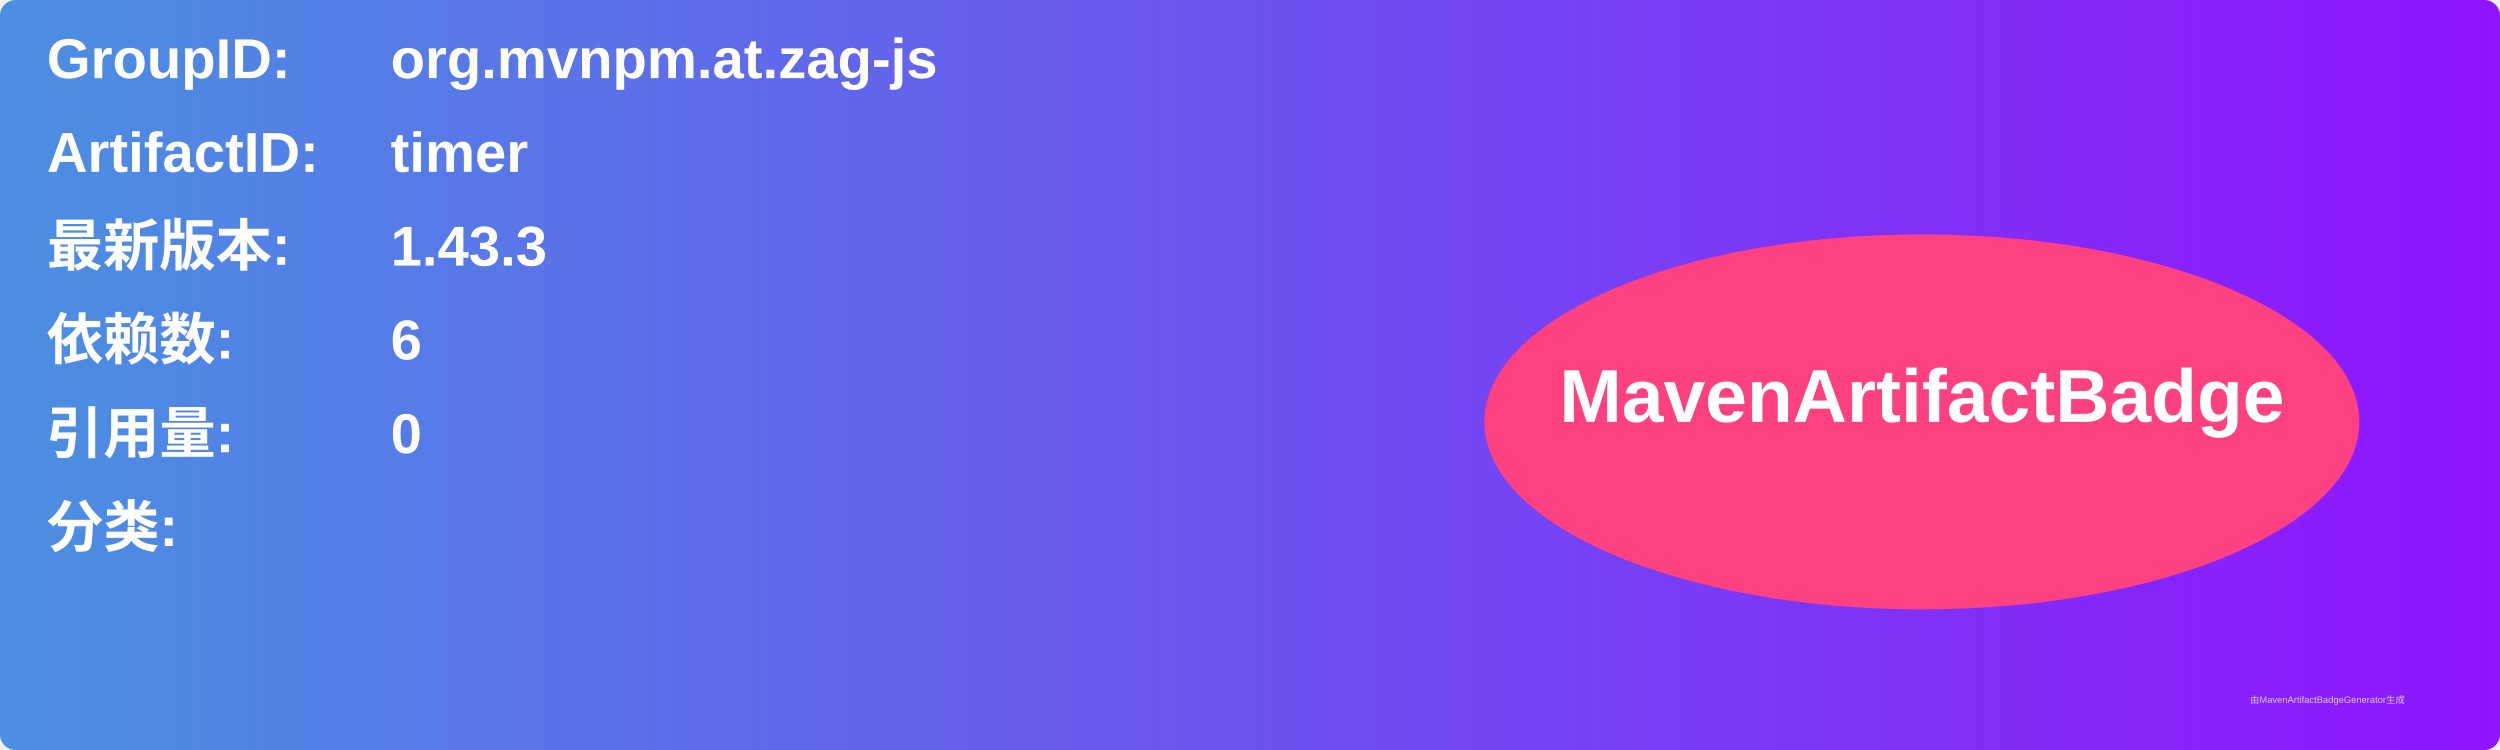
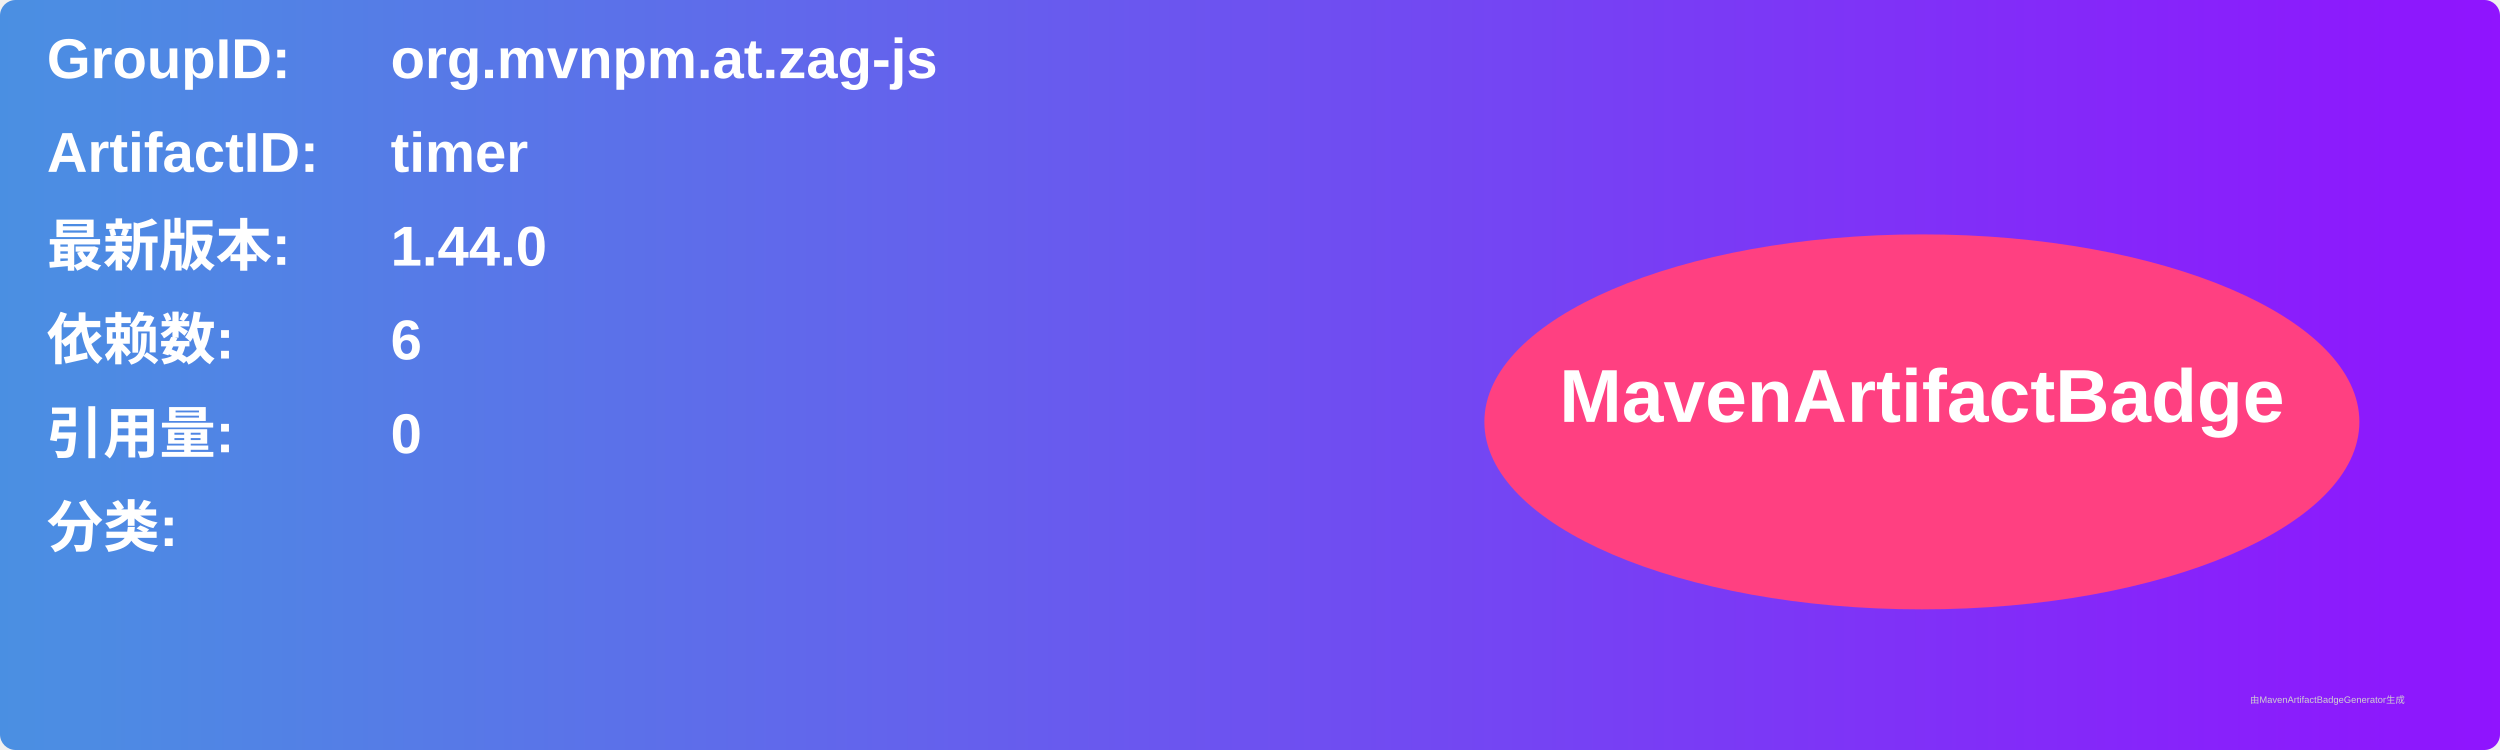
<svg xmlns="http://www.w3.org/2000/svg" width="800" height="240" viewBox="0 0 800 240">
  <linearGradient id="grad" x1="0%" y1="0%" x2="100%" y2="0%">
    <stop offset="0%" stop-color="#4a90e2" />
    <stop offset="100%" stop-color="#9013fe" />
  </linearGradient>
  <rect width="100%" height="100%" rx="5" ry="5" fill="url(#grad)" />
  <g transform="translate(15, 15)">
    <text x="0" y="10" font-family="Arial" font-size="18" fill="white" font-weight="bold" width="260">GroupID:</text>
    <text x="110" y="10" font-family="Arial" font-size="18" fill="white" font-weight="bold" width="460">org.mvnpm.at.zag-js</text>
    <text x="0" y="40" font-family="Arial" font-size="18" fill="white" font-weight="bold" width="260">ArtifactID:</text>
    <text x="110" y="40" font-family="Arial" font-size="18" fill="white" font-weight="bold" width="460">timer</text>
    <text x="0" y="70" font-family="Arial" font-size="18" fill="white" font-weight="bold">最新版本:</text>
    <text x="110" y="70" font-family="Arial" font-size="18" fill="white" font-weight="bold">
-       <tspan font-weight="bold">1.43.3</tspan>
+       <tspan font-weight="bold">1.44.0</tspan>
    </text>
    <text x="0" y="100" font-family="Arial" font-size="18" fill="white" font-weight="bold">依赖数: </text>
    <text x="110" y="100" font-family="Arial" font-size="18" fill="white">
      <tspan font-weight="bold">6</tspan>
    </text>
    <text x="0" y="130" font-family="Arial" font-size="18" fill="white" font-weight="bold">引用量: </text>
    <text x="110" y="130" font-family="Arial" font-size="18" fill="white">
      <tspan font-weight="bold">0</tspan>
    </text>
    <text x="0" y="160" font-family="Arial" font-size="18" fill="white" font-weight="bold">分类:</text>
    <text x="10" y="190" font-family="Arial" font-size="10" fill="white">
      <tspan font-weight="bold" />
    </text>
    <ellipse cx="600" cy="120" rx="140" ry="60" fill="#ff4081" />
    <text x="600" y="120" text-anchor="middle" font-family="Arial" font-size="24" fill="white" font-weight="bold">MavenArtifactBadge</text>
  </g>
  <text x="720" y="225" font-family="Arial" font-size="3" fill="#d0d0d0">由MavenArtifactBadgeGenerator生成</text>
</svg>
